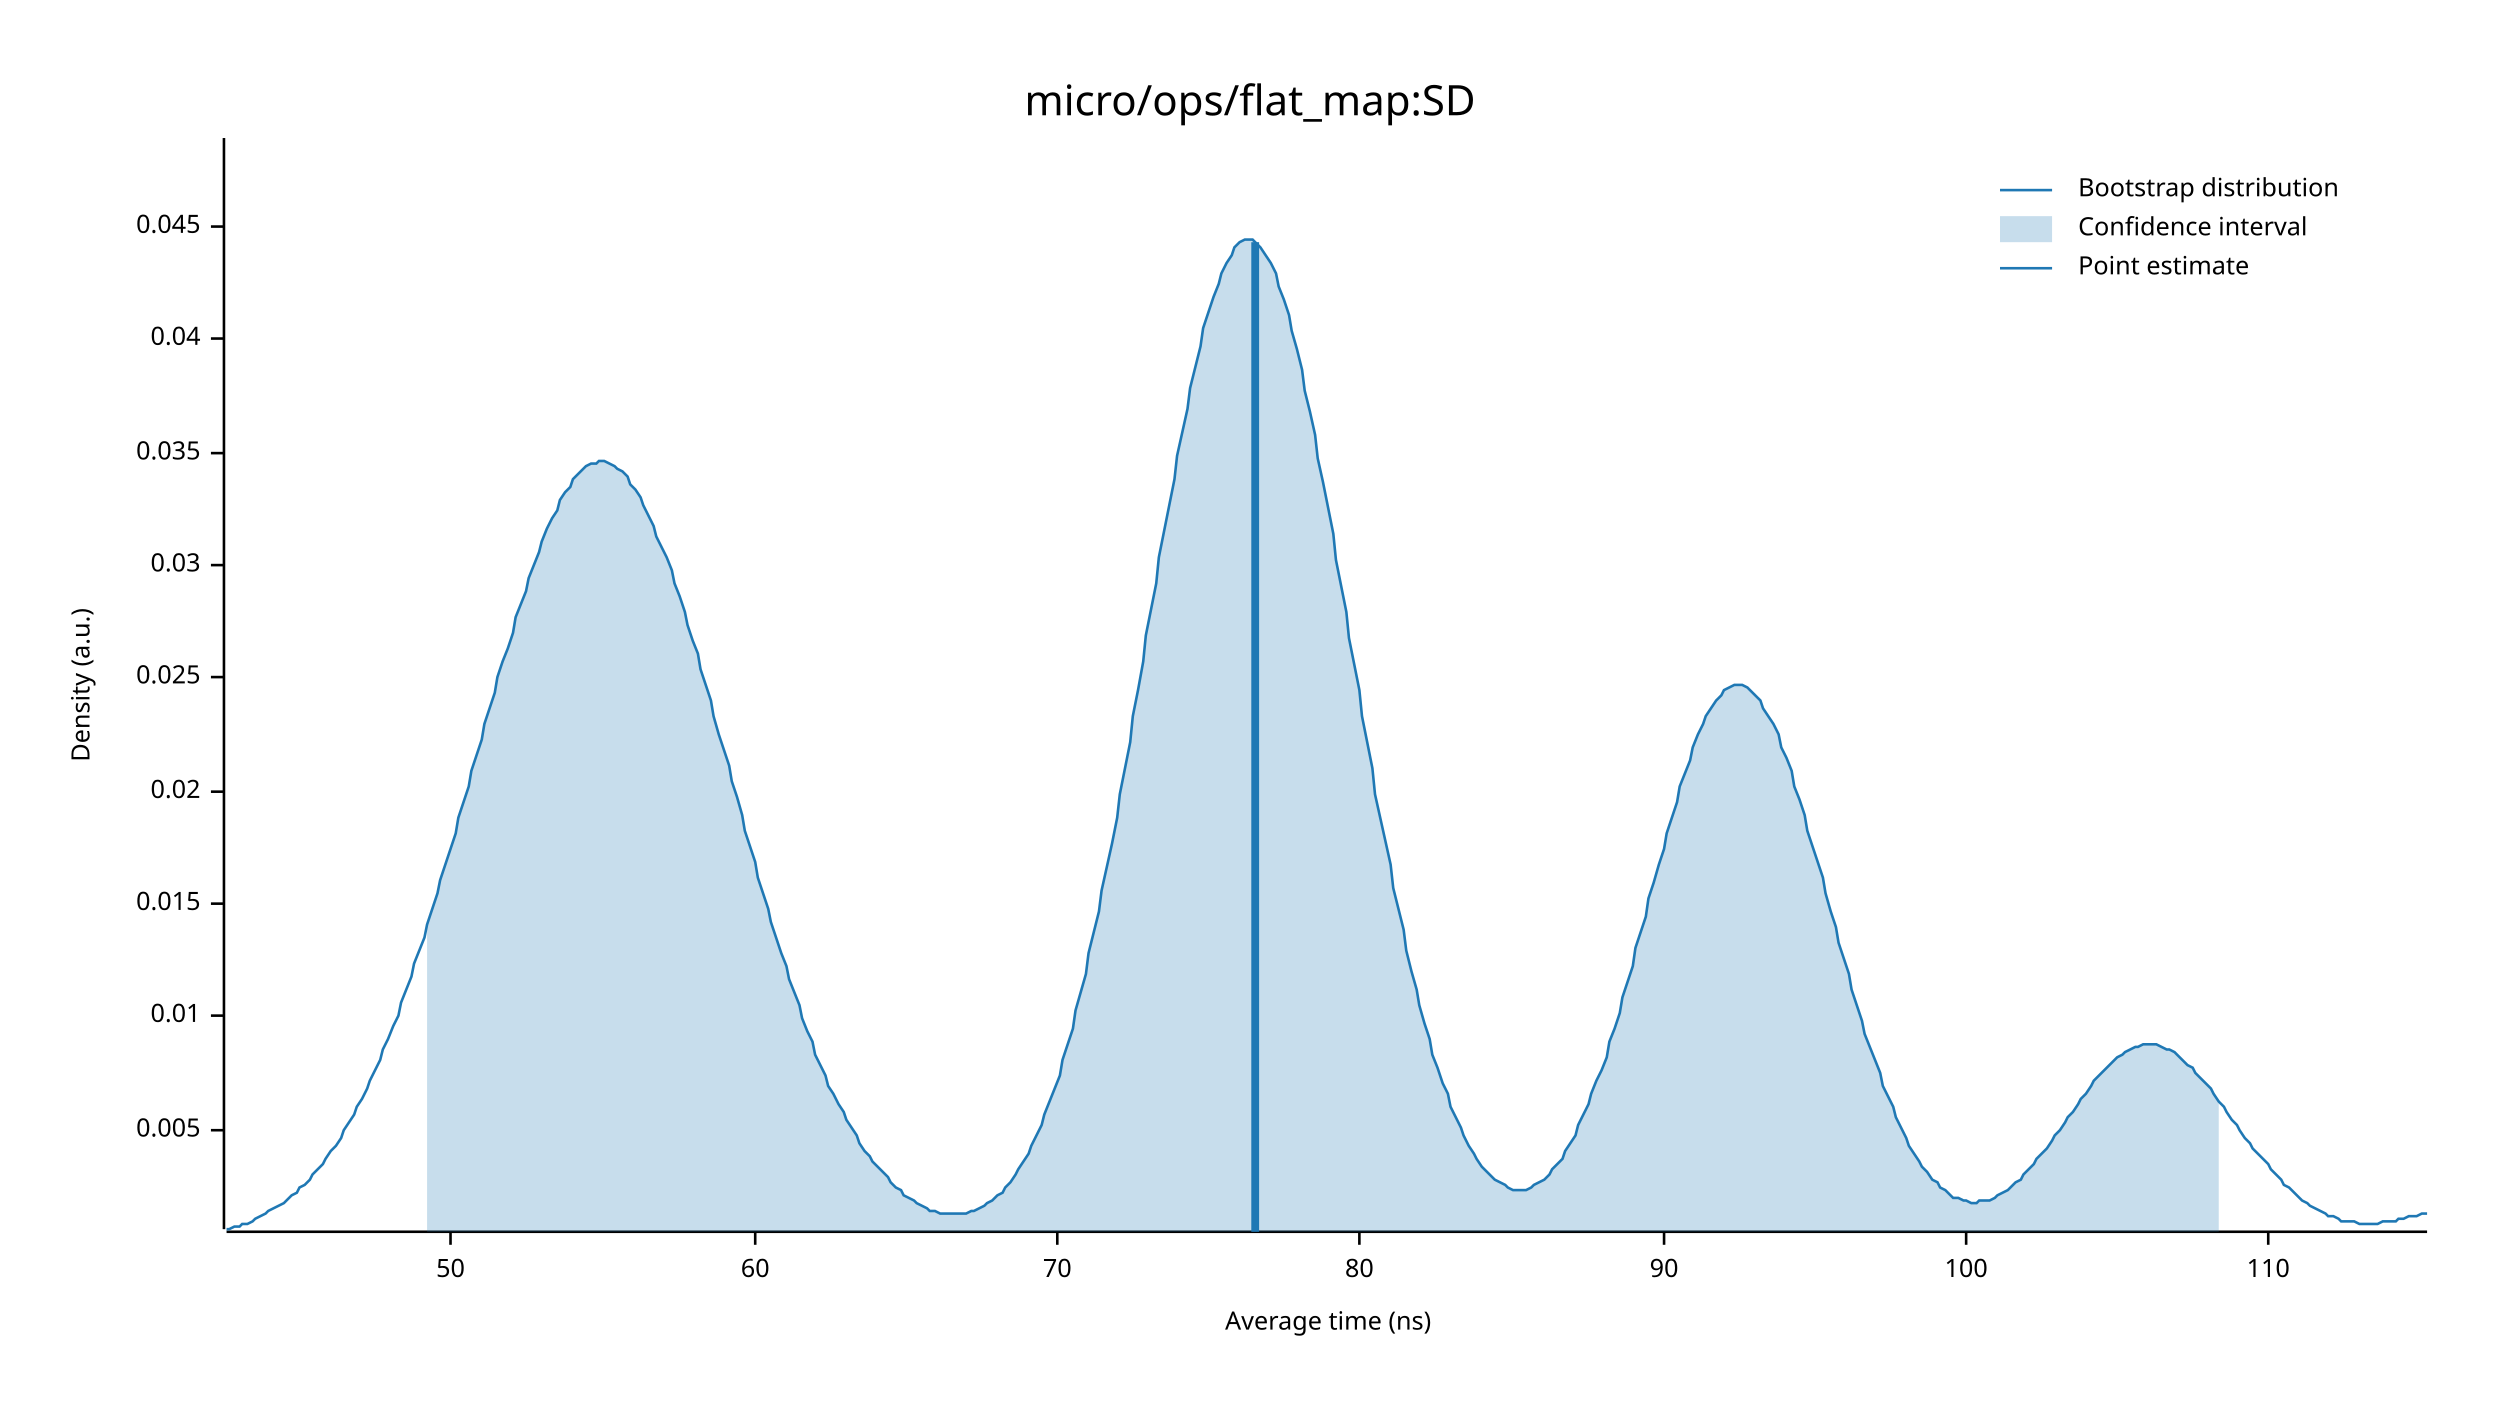
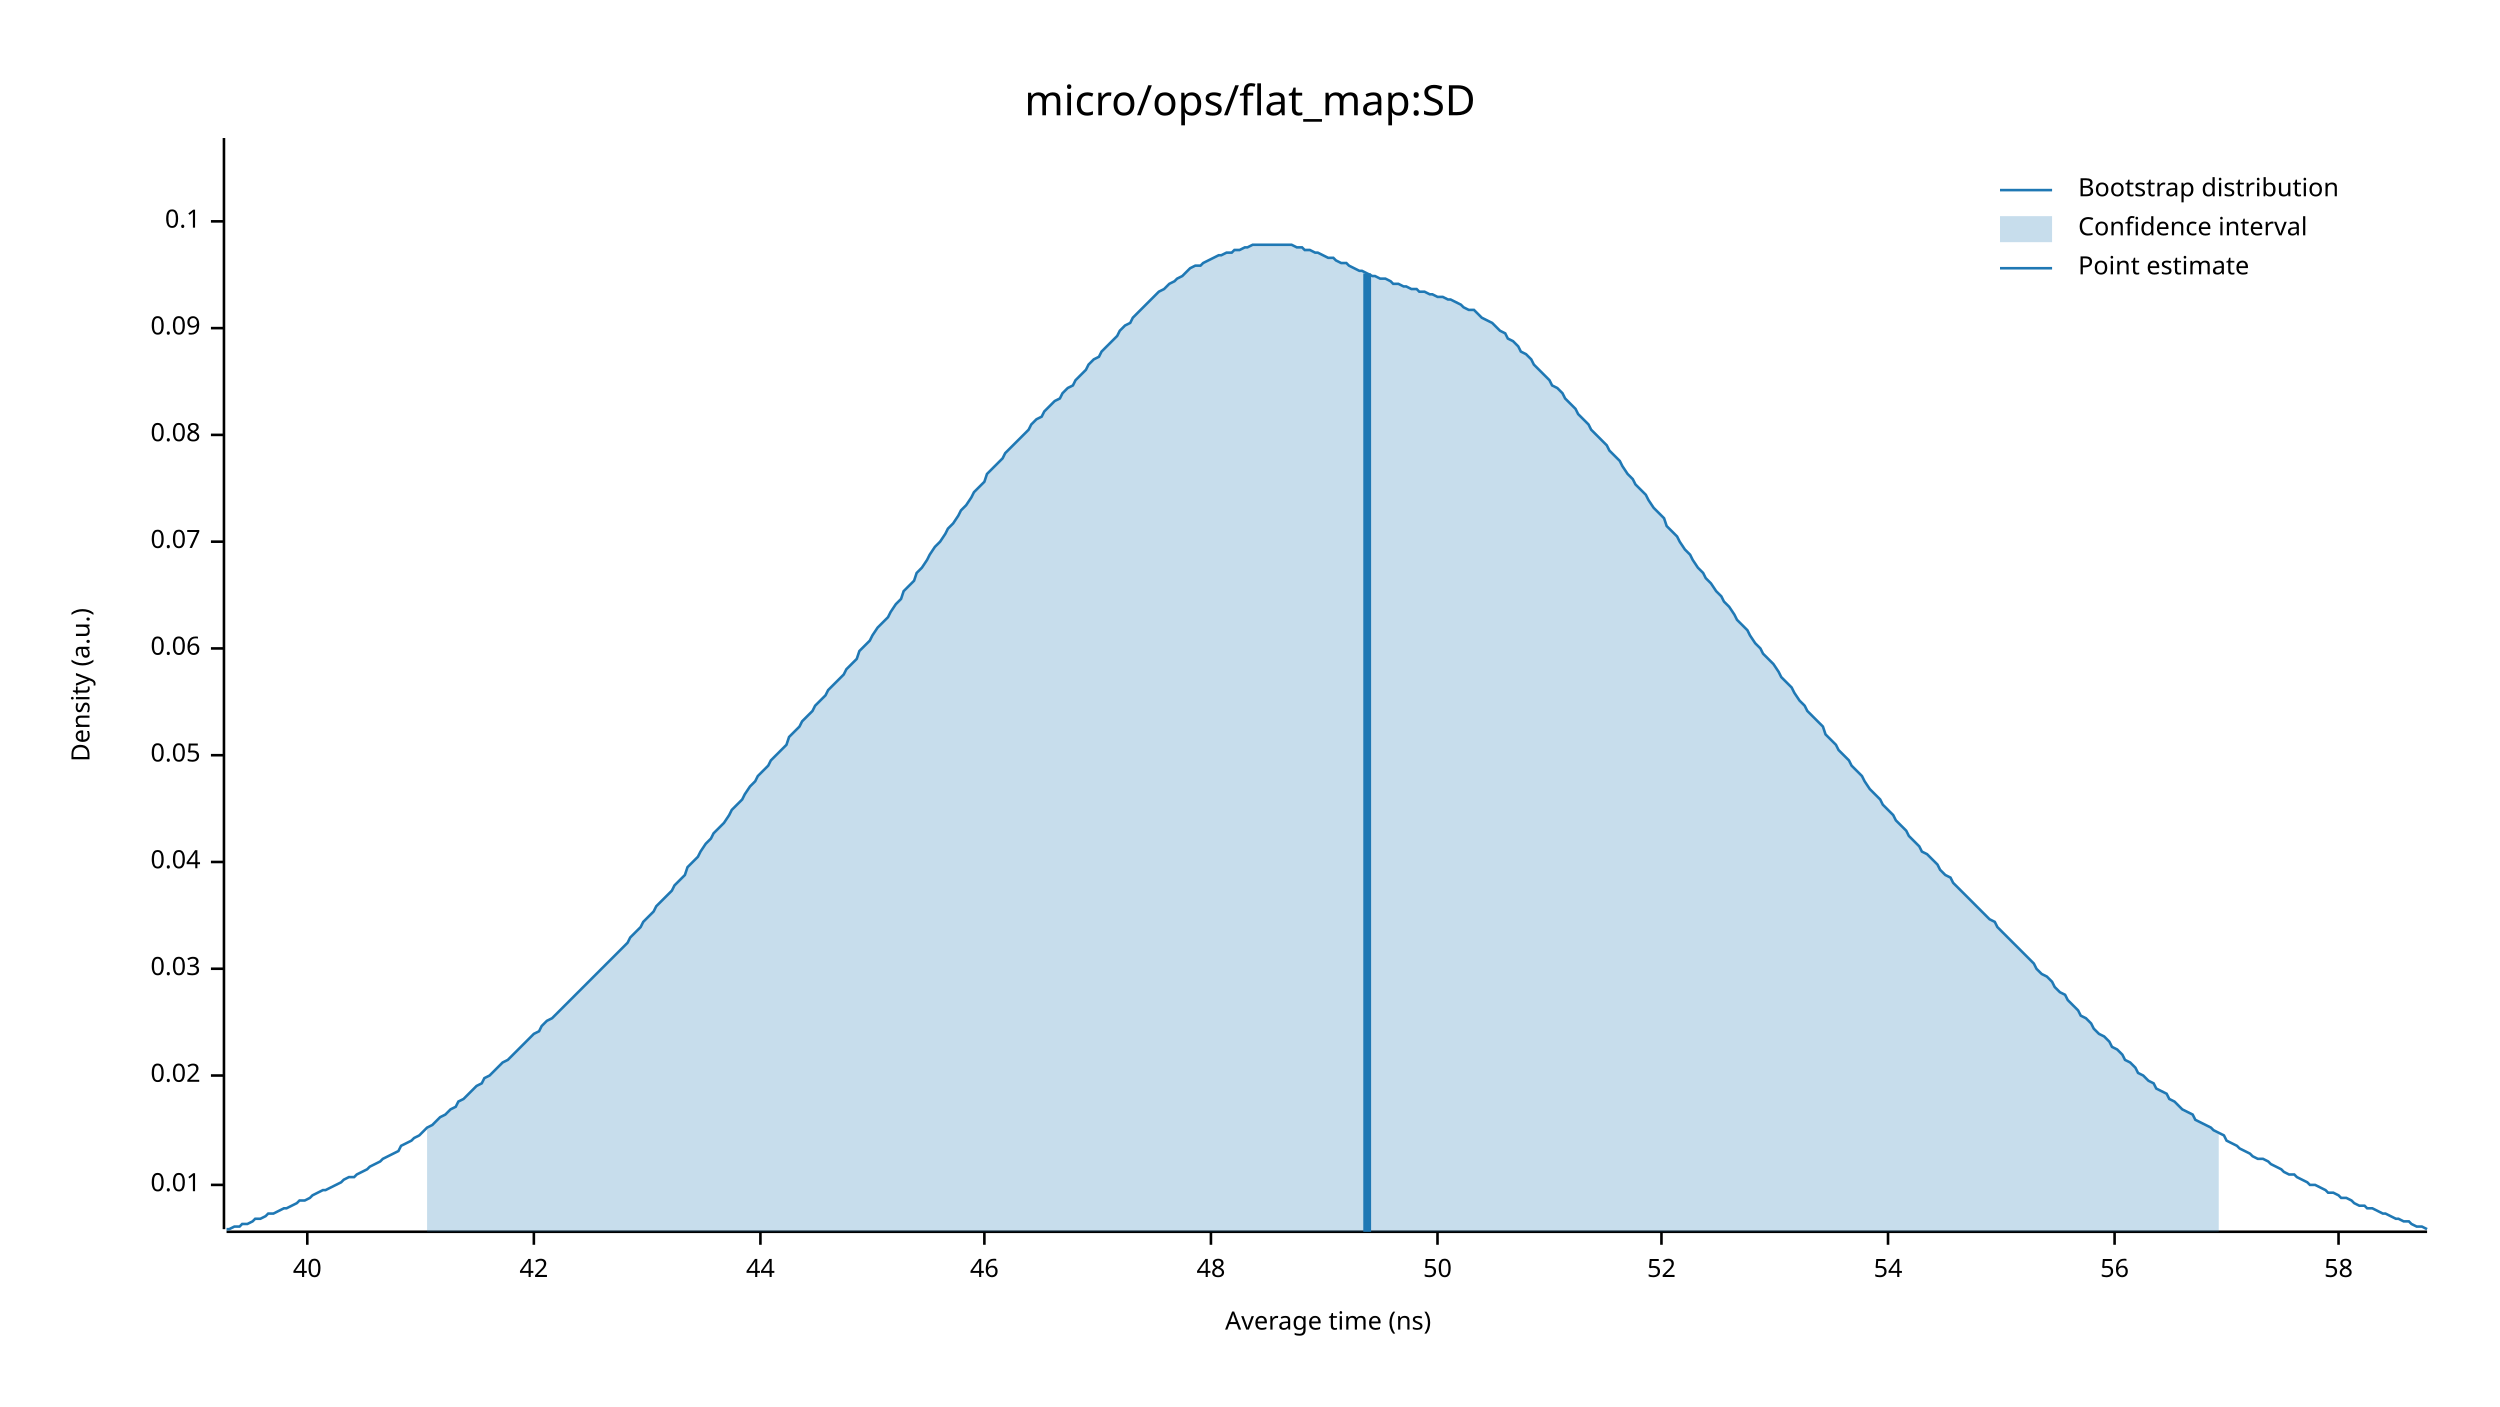
<svg xmlns="http://www.w3.org/2000/svg" width="960" height="540" viewBox="0 0 960 540">
  <text x="480" y="32" dy="0.76em" text-anchor="middle" font-family="sans-serif" font-size="16.129" opacity="1" fill="#000000">
micro/ops/flat_map:SD
</text>
  <text x="27" y="263" dy="0.76em" text-anchor="middle" font-family="sans-serif" font-size="9.677" opacity="1" fill="#000000" transform="rotate(270, 27, 263)">
Density (a.u.)
</text>
  <text x="510" y="513" dy="-0.5ex" text-anchor="middle" font-family="sans-serif" font-size="9.677" opacity="1" fill="#000000">
Average time (ns)
</text>
  <polyline fill="none" opacity="1" stroke="#000000" stroke-width="1" points="86,53 86,472 " />
-   <text x="77" y="434" dy="0.5ex" text-anchor="end" font-family="sans-serif" font-size="9.677" opacity="1" fill="#000000">
- 0.005
- </text>
-   <polyline fill="none" opacity="1" stroke="#000000" stroke-width="1" points="81,434 86,434 " />
-   <text x="77" y="390" dy="0.5ex" text-anchor="end" font-family="sans-serif" font-size="9.677" opacity="1" fill="#000000">
+   <text x="77" y="455" dy="0.5ex" text-anchor="end" font-family="sans-serif" font-size="9.677" opacity="1" fill="#000000">
0.01
</text>
-   <polyline fill="none" opacity="1" stroke="#000000" stroke-width="1" points="81,390 86,390 " />
-   <text x="77" y="347" dy="0.5ex" text-anchor="end" font-family="sans-serif" font-size="9.677" opacity="1" fill="#000000">
- 0.015
- </text>
-   <polyline fill="none" opacity="1" stroke="#000000" stroke-width="1" points="81,347 86,347 " />
-   <text x="77" y="304" dy="0.5ex" text-anchor="end" font-family="sans-serif" font-size="9.677" opacity="1" fill="#000000">
+   <polyline fill="none" opacity="1" stroke="#000000" stroke-width="1" points="81,455 86,455 " />
+   <text x="77" y="413" dy="0.5ex" text-anchor="end" font-family="sans-serif" font-size="9.677" opacity="1" fill="#000000">
0.02
</text>
-   <polyline fill="none" opacity="1" stroke="#000000" stroke-width="1" points="81,304 86,304 " />
-   <text x="77" y="260" dy="0.5ex" text-anchor="end" font-family="sans-serif" font-size="9.677" opacity="1" fill="#000000">
- 0.025
- </text>
-   <polyline fill="none" opacity="1" stroke="#000000" stroke-width="1" points="81,260 86,260 " />
-   <text x="77" y="217" dy="0.5ex" text-anchor="end" font-family="sans-serif" font-size="9.677" opacity="1" fill="#000000">
+   <polyline fill="none" opacity="1" stroke="#000000" stroke-width="1" points="81,413 86,413 " />
+   <text x="77" y="372" dy="0.5ex" text-anchor="end" font-family="sans-serif" font-size="9.677" opacity="1" fill="#000000">
0.03
</text>
-   <polyline fill="none" opacity="1" stroke="#000000" stroke-width="1" points="81,217 86,217 " />
-   <text x="77" y="174" dy="0.5ex" text-anchor="end" font-family="sans-serif" font-size="9.677" opacity="1" fill="#000000">
- 0.035
- </text>
-   <polyline fill="none" opacity="1" stroke="#000000" stroke-width="1" points="81,174 86,174 " />
-   <text x="77" y="130" dy="0.5ex" text-anchor="end" font-family="sans-serif" font-size="9.677" opacity="1" fill="#000000">
+   <polyline fill="none" opacity="1" stroke="#000000" stroke-width="1" points="81,372 86,372 " />
+   <text x="77" y="331" dy="0.5ex" text-anchor="end" font-family="sans-serif" font-size="9.677" opacity="1" fill="#000000">
0.04
</text>
-   <polyline fill="none" opacity="1" stroke="#000000" stroke-width="1" points="81,130 86,130 " />
-   <text x="77" y="87" dy="0.5ex" text-anchor="end" font-family="sans-serif" font-size="9.677" opacity="1" fill="#000000">
- 0.045
+   <polyline fill="none" opacity="1" stroke="#000000" stroke-width="1" points="81,331 86,331 " />
+   <text x="77" y="290" dy="0.5ex" text-anchor="end" font-family="sans-serif" font-size="9.677" opacity="1" fill="#000000">
+ 0.05
</text>
-   <polyline fill="none" opacity="1" stroke="#000000" stroke-width="1" points="81,87 86,87 " />
+   <polyline fill="none" opacity="1" stroke="#000000" stroke-width="1" points="81,290 86,290 " />
+   <text x="77" y="249" dy="0.5ex" text-anchor="end" font-family="sans-serif" font-size="9.677" opacity="1" fill="#000000">
+ 0.06
+ </text>
+   <polyline fill="none" opacity="1" stroke="#000000" stroke-width="1" points="81,249 86,249 " />
+   <text x="77" y="208" dy="0.5ex" text-anchor="end" font-family="sans-serif" font-size="9.677" opacity="1" fill="#000000">
+ 0.07
+ </text>
+   <polyline fill="none" opacity="1" stroke="#000000" stroke-width="1" points="81,208 86,208 " />
+   <text x="77" y="167" dy="0.5ex" text-anchor="end" font-family="sans-serif" font-size="9.677" opacity="1" fill="#000000">
+ 0.08
+ </text>
+   <polyline fill="none" opacity="1" stroke="#000000" stroke-width="1" points="81,167 86,167 " />
+   <text x="77" y="126" dy="0.5ex" text-anchor="end" font-family="sans-serif" font-size="9.677" opacity="1" fill="#000000">
+ 0.09
+ </text>
+   <polyline fill="none" opacity="1" stroke="#000000" stroke-width="1" points="81,126 86,126 " />
+   <text x="77" y="85" dy="0.5ex" text-anchor="end" font-family="sans-serif" font-size="9.677" opacity="1" fill="#000000">
+ 0.1
+ </text>
+   <polyline fill="none" opacity="1" stroke="#000000" stroke-width="1" points="81,85 86,85 " />
  <polyline fill="none" opacity="1" stroke="#000000" stroke-width="1" points="87,473 932,473 " />
-   <text x="173" y="483" dy="0.76em" text-anchor="middle" font-family="sans-serif" font-size="9.677" opacity="1" fill="#000000">
+   <text x="118" y="483" dy="0.76em" text-anchor="middle" font-family="sans-serif" font-size="9.677" opacity="1" fill="#000000">
+ 40
+ </text>
+   <polyline fill="none" opacity="1" stroke="#000000" stroke-width="1" points="118,473 118,478 " />
+   <text x="205" y="483" dy="0.76em" text-anchor="middle" font-family="sans-serif" font-size="9.677" opacity="1" fill="#000000">
+ 42
+ </text>
+   <polyline fill="none" opacity="1" stroke="#000000" stroke-width="1" points="205,473 205,478 " />
+   <text x="292" y="483" dy="0.76em" text-anchor="middle" font-family="sans-serif" font-size="9.677" opacity="1" fill="#000000">
+ 44
+ </text>
+   <polyline fill="none" opacity="1" stroke="#000000" stroke-width="1" points="292,473 292,478 " />
+   <text x="378" y="483" dy="0.76em" text-anchor="middle" font-family="sans-serif" font-size="9.677" opacity="1" fill="#000000">
+ 46
+ </text>
+   <polyline fill="none" opacity="1" stroke="#000000" stroke-width="1" points="378,473 378,478 " />
+   <text x="465" y="483" dy="0.76em" text-anchor="middle" font-family="sans-serif" font-size="9.677" opacity="1" fill="#000000">
+ 48
+ </text>
+   <polyline fill="none" opacity="1" stroke="#000000" stroke-width="1" points="465,473 465,478 " />
+   <text x="552" y="483" dy="0.76em" text-anchor="middle" font-family="sans-serif" font-size="9.677" opacity="1" fill="#000000">
50
</text>
-   <polyline fill="none" opacity="1" stroke="#000000" stroke-width="1" points="173,473 173,478 " />
-   <text x="290" y="483" dy="0.76em" text-anchor="middle" font-family="sans-serif" font-size="9.677" opacity="1" fill="#000000">
- 60
+   <polyline fill="none" opacity="1" stroke="#000000" stroke-width="1" points="552,473 552,478 " />
+   <text x="638" y="483" dy="0.76em" text-anchor="middle" font-family="sans-serif" font-size="9.677" opacity="1" fill="#000000">
+ 52
</text>
-   <polyline fill="none" opacity="1" stroke="#000000" stroke-width="1" points="290,473 290,478 " />
-   <text x="406" y="483" dy="0.76em" text-anchor="middle" font-family="sans-serif" font-size="9.677" opacity="1" fill="#000000">
- 70
+   <polyline fill="none" opacity="1" stroke="#000000" stroke-width="1" points="638,473 638,478 " />
+   <text x="725" y="483" dy="0.76em" text-anchor="middle" font-family="sans-serif" font-size="9.677" opacity="1" fill="#000000">
+ 54
</text>
-   <polyline fill="none" opacity="1" stroke="#000000" stroke-width="1" points="406,473 406,478 " />
-   <text x="522" y="483" dy="0.76em" text-anchor="middle" font-family="sans-serif" font-size="9.677" opacity="1" fill="#000000">
- 80
+   <polyline fill="none" opacity="1" stroke="#000000" stroke-width="1" points="725,473 725,478 " />
+   <text x="812" y="483" dy="0.76em" text-anchor="middle" font-family="sans-serif" font-size="9.677" opacity="1" fill="#000000">
+ 56
</text>
-   <polyline fill="none" opacity="1" stroke="#000000" stroke-width="1" points="522,473 522,478 " />
-   <text x="639" y="483" dy="0.76em" text-anchor="middle" font-family="sans-serif" font-size="9.677" opacity="1" fill="#000000">
- 90
+   <polyline fill="none" opacity="1" stroke="#000000" stroke-width="1" points="812,473 812,478 " />
+   <text x="898" y="483" dy="0.76em" text-anchor="middle" font-family="sans-serif" font-size="9.677" opacity="1" fill="#000000">
+ 58
</text>
-   <polyline fill="none" opacity="1" stroke="#000000" stroke-width="1" points="639,473 639,478 " />
-   <text x="755" y="483" dy="0.76em" text-anchor="middle" font-family="sans-serif" font-size="9.677" opacity="1" fill="#000000">
- 100
- </text>
-   <polyline fill="none" opacity="1" stroke="#000000" stroke-width="1" points="755,473 755,478 " />
-   <text x="871" y="483" dy="0.76em" text-anchor="middle" font-family="sans-serif" font-size="9.677" opacity="1" fill="#000000">
- 110
- </text>
-   <polyline fill="none" opacity="1" stroke="#000000" stroke-width="1" points="871,473 871,478 " />
-   <polyline fill="none" opacity="1" stroke="#1F78B4" stroke-width="1" points="87,472 88,472 90,471 92,471 93,470 95,470 97,469 98,468 100,467 102,466 103,465 105,464 107,463 109,462 110,461 112,459 114,458 115,456 117,455 119,453 120,451 122,449 124,447 125,445 127,442 129,440 131,437 132,434 134,431 136,428 137,425 139,422 141,418 142,415 144,411 146,407 147,403 149,399 151,394 153,390 154,385 156,380 158,375 159,370 161,365 163,360 164,355 166,349 168,343 169,338 171,332 173,326 175,320 176,314 178,308 180,302 181,296 183,290 185,284 186,278 188,272 190,266 191,260 193,254 195,249 197,243 198,237 200,232 202,227 203,222 205,217 207,212 208,208 210,203 212,199 214,196 215,192 217,189 219,187 220,184 222,182 224,180 225,179 227,178 229,178 230,177 232,177 234,178 236,179 237,180 239,181 241,183 242,186 244,188 246,191 247,194 249,198 251,202 252,206 254,210 256,214 258,219 259,224 261,229 263,235 264,240 266,246 268,251 269,257 271,263 273,269 274,275 276,282 278,288 280,294 281,300 283,306 285,313 286,319 288,325 290,331 291,337 293,343 295,349 296,354 298,360 300,366 302,371 303,376 305,381 307,386 308,391 310,396 312,400 313,405 315,409 317,413 318,417 320,420 322,424 324,427 325,430 327,433 329,436 330,439 332,442 334,444 335,446 337,448 339,450 341,452 342,454 344,456 346,457 347,459 349,460 351,461 352,462 354,463 356,464 357,465 359,465 361,466 363,466 364,466 366,466 368,466 369,466 371,466 373,465 374,465 376,464 378,463 379,462 381,461 383,459 385,458 386,456 388,454 390,451 391,449 393,446 395,443 396,440 398,436 400,432 401,428 403,423 405,418 407,413 408,407 410,401 412,395 413,388 415,381 417,374 418,366 420,358 422,350 423,342 425,333 427,324 429,314 430,305 432,295 434,285 435,275 437,265 439,254 440,244 442,234 444,224 445,214 447,204 449,194 451,184 452,175 454,166 456,157 457,149 459,141 461,133 462,126 464,120 466,114 468,109 469,105 471,101 473,98 474,95 476,93 478,92 479,92 481,92 483,94 484,95 486,98 488,101 490,105 491,110 493,115 495,121 496,127 498,134 500,142 501,150 503,158 505,167 506,176 508,185 510,195 512,205 513,215 515,225 517,235 518,245 520,255 522,265 523,275 525,285 527,295 528,305 530,314 532,323 534,332 535,341 537,349 539,357 540,365 542,373 544,380 545,386 547,393 549,399 550,405 552,410 554,416 556,420 557,425 559,429 561,433 562,436 564,440 566,443 567,445 569,448 571,450 573,452 574,453 576,454 578,455 579,456 581,457 583,457 584,457 586,457 588,456 589,455 591,454 593,453 595,451 596,449 598,447 600,445 601,442 603,439 605,436 606,432 608,428 610,424 611,420 613,415 615,411 617,406 618,400 620,395 622,389 623,383 625,377 627,371 628,364 630,358 632,352 633,345 635,339 637,332 639,326 640,320 642,314 644,308 645,302 647,297 649,292 650,287 652,282 654,278 655,275 657,272 659,269 661,267 662,265 664,264 666,263 667,263 669,263 671,264 672,265 674,267 676,269 677,272 679,275 681,278 683,282 684,287 686,291 688,296 689,302 691,307 693,313 694,319 696,325 698,331 700,337 701,343 703,350 705,356 706,362 708,368 710,374 711,380 713,386 715,392 716,397 718,402 720,407 722,412 723,417 725,421 727,425 728,429 730,433 732,437 733,440 735,443 737,446 738,448 740,450 742,453 744,454 745,456 747,457 749,459 750,460 752,460 754,461 755,461 757,462 759,462 760,461 762,461 764,461 766,460 767,459 769,458 771,457 772,456 774,454 776,453 777,451 779,449 781,447 782,445 784,443 786,441 788,438 789,436 791,434 793,431 794,429 796,427 798,424 799,422 801,420 803,417 804,415 806,413 808,411 810,409 811,408 813,406 815,405 816,404 818,403 820,402 821,402 823,401 825,401 827,401 828,401 830,402 832,403 833,403 835,404 837,406 838,407 840,409 842,410 843,412 845,414 847,416 849,418 850,420 852,423 854,425 855,427 857,430 859,432 860,434 862,437 864,439 865,441 867,443 869,445 871,447 872,449 874,451 876,453 877,455 879,456 881,458 882,459 884,461 886,462 887,463 889,464 891,465 893,466 894,467 896,467 898,468 899,469 901,469 903,469 904,469 906,470 908,470 909,470 911,470 913,470 915,469 916,469 918,469 920,469 921,468 923,468 925,467 926,467 928,467 930,466 932,466 " />
-   <polygon opacity="0.25" fill="#1F78B4" points="164,355 166,349 168,343 169,338 171,332 173,326 175,320 176,314 178,308 180,302 181,296 183,290 185,284 186,278 188,272 190,266 191,260 193,254 195,249 197,243 198,237 200,232 202,227 203,222 205,217 207,212 208,208 210,203 212,199 214,196 215,192 217,189 219,187 220,184 222,182 224,180 225,179 227,178 229,178 230,177 232,177 234,178 236,179 237,180 239,181 241,183 242,186 244,188 246,191 247,194 249,198 251,202 252,206 254,210 256,214 258,219 259,224 261,229 263,235 264,240 266,246 268,251 269,257 271,263 273,269 274,275 276,282 278,288 280,294 281,300 283,306 285,313 286,319 288,325 290,331 291,337 293,343 295,349 296,354 298,360 300,366 302,371 303,376 305,381 307,386 308,391 310,396 312,400 313,405 315,409 317,413 318,417 320,420 322,424 324,427 325,430 327,433 329,436 330,439 332,442 334,444 335,446 337,448 339,450 341,452 342,454 344,456 346,457 347,459 349,460 351,461 352,462 354,463 356,464 357,465 359,465 361,466 363,466 364,466 366,466 368,466 369,466 371,466 373,465 374,465 376,464 378,463 379,462 381,461 383,459 385,458 386,456 388,454 390,451 391,449 393,446 395,443 396,440 398,436 400,432 401,428 403,423 405,418 407,413 408,407 410,401 412,395 413,388 415,381 417,374 418,366 420,358 422,350 423,342 425,333 427,324 429,314 430,305 432,295 434,285 435,275 437,265 439,254 440,244 442,234 444,224 445,214 447,204 449,194 451,184 452,175 454,166 456,157 457,149 459,141 461,133 462,126 464,120 466,114 468,109 469,105 471,101 473,98 474,95 476,93 478,92 479,92 481,92 483,94 484,95 486,98 488,101 490,105 491,110 493,115 495,121 496,127 498,134 500,142 501,150 503,158 505,167 506,176 508,185 510,195 512,205 513,215 515,225 517,235 518,245 520,255 522,265 523,275 525,285 527,295 528,305 530,314 532,323 534,332 535,341 537,349 539,357 540,365 542,373 544,380 545,386 547,393 549,399 550,405 552,410 554,416 556,420 557,425 559,429 561,433 562,436 564,440 566,443 567,445 569,448 571,450 573,452 574,453 576,454 578,455 579,456 581,457 583,457 584,457 586,457 588,456 589,455 591,454 593,453 595,451 596,449 598,447 600,445 601,442 603,439 605,436 606,432 608,428 610,424 611,420 613,415 615,411 617,406 618,400 620,395 622,389 623,383 625,377 627,371 628,364 630,358 632,352 633,345 635,339 637,332 639,326 640,320 642,314 644,308 645,302 647,297 649,292 650,287 652,282 654,278 655,275 657,272 659,269 661,267 662,265 664,264 666,263 667,263 669,263 671,264 672,265 674,267 676,269 677,272 679,275 681,278 683,282 684,287 686,291 688,296 689,302 691,307 693,313 694,319 696,325 698,331 700,337 701,343 703,350 705,356 706,362 708,368 710,374 711,380 713,386 715,392 716,397 718,402 720,407 722,412 723,417 725,421 727,425 728,429 730,433 732,437 733,440 735,443 737,446 738,448 740,450 742,453 744,454 745,456 747,457 749,459 750,460 752,460 754,461 755,461 757,462 759,462 760,461 762,461 764,461 766,460 767,459 769,458 771,457 772,456 774,454 776,453 777,451 779,449 781,447 782,445 784,443 786,441 788,438 789,436 791,434 793,431 794,429 796,427 798,424 799,422 801,420 803,417 804,415 806,413 808,411 810,409 811,408 813,406 815,405 816,404 818,403 820,402 821,402 823,401 825,401 827,401 828,401 830,402 832,403 833,403 835,404 837,406 838,407 840,409 842,410 843,412 845,414 847,416 849,418 850,420 852,423 852,473 164,473 " />
-   <polyline fill="none" opacity="1" stroke="#1F78B4" stroke-width="3" points="482,473 482,93 " />
+   <polyline fill="none" opacity="1" stroke="#000000" stroke-width="1" points="898,473 898,478 " />
+   <polyline fill="none" opacity="1" stroke="#1F78B4" stroke-width="1" points="87,472 88,472 90,471 92,471 93,470 95,470 97,469 98,468 100,468 102,467 103,466 105,466 107,465 109,464 110,464 112,463 114,462 115,461 117,461 119,460 120,459 122,458 124,457 125,457 127,456 129,455 131,454 132,453 134,452 136,452 137,451 139,450 141,449 142,448 144,447 146,446 147,445 149,444 151,443 153,442 154,440 156,439 158,438 159,437 161,436 163,434 164,433 166,432 168,430 169,429 171,428 173,426 175,425 176,423 178,422 180,420 181,419 183,417 185,416 186,414 188,413 190,411 191,410 193,408 195,407 197,405 198,404 200,402 202,400 203,399 205,397 207,396 208,394 210,392 212,391 214,389 215,388 217,386 219,384 220,383 222,381 224,379 225,378 227,376 229,374 230,373 232,371 234,369 236,367 237,366 239,364 241,362 242,360 244,358 246,356 247,354 249,352 251,350 252,348 254,346 256,344 258,342 259,340 261,338 263,336 264,333 266,331 268,329 269,327 271,324 273,322 274,320 276,318 278,316 280,313 281,311 283,309 285,307 286,305 288,302 290,300 291,298 293,296 295,294 296,292 298,290 300,288 302,286 303,283 305,281 307,279 308,277 310,275 312,273 313,271 315,269 317,267 318,265 320,263 322,261 324,259 325,257 327,255 329,253 330,250 332,248 334,246 335,244 337,241 339,239 341,237 342,235 344,232 346,230 347,227 349,225 351,223 352,220 354,218 356,215 357,213 359,210 361,208 363,205 364,203 366,201 368,198 369,196 371,194 373,191 374,189 376,187 378,185 379,182 381,180 383,178 385,176 386,174 388,172 390,170 391,169 393,167 395,165 396,163 398,161 400,160 401,158 403,156 405,154 407,153 408,151 410,149 412,148 413,146 415,144 417,142 418,140 420,138 422,137 423,135 425,133 427,131 429,129 430,127 432,125 434,124 435,122 437,120 439,118 440,117 442,115 444,113 445,112 447,111 449,109 451,108 452,107 454,106 456,104 457,103 459,102 461,102 462,101 464,100 466,99 468,98 469,98 471,97 473,97 474,96 476,96 478,95 479,95 481,94 483,94 484,94 486,94 488,94 490,94 491,94 493,94 495,94 496,94 498,95 500,95 501,96 503,96 505,97 506,97 508,98 510,99 512,99 513,100 515,101 517,101 518,102 520,103 522,104 523,104 525,105 527,106 528,106 530,107 532,107 534,108 535,109 537,109 539,110 540,110 542,111 544,111 545,112 547,112 549,113 550,113 552,114 554,114 556,115 557,115 559,116 561,117 562,118 564,119 566,119 567,120 569,122 571,123 573,124 574,125 576,127 578,128 579,130 581,131 583,133 584,135 586,136 588,138 589,140 591,142 593,144 595,146 596,148 598,149 600,151 601,153 603,155 605,157 606,159 608,161 610,163 611,165 613,167 615,169 617,171 618,173 620,175 622,177 623,179 625,182 627,184 628,186 630,188 632,190 633,192 635,195 637,197 639,199 640,202 642,204 644,206 645,208 647,211 649,213 650,215 652,218 654,220 655,222 657,224 659,227 661,229 662,231 664,233 666,236 667,238 669,240 671,242 672,244 674,247 676,249 677,251 679,253 681,255 683,258 684,260 686,262 688,264 689,266 691,269 693,271 694,273 696,275 698,277 700,279 701,282 703,284 705,286 706,288 708,290 710,292 711,294 713,296 715,298 716,300 718,303 720,305 722,307 723,309 725,311 727,313 728,315 730,317 732,319 733,321 735,323 737,325 738,327 740,328 742,330 744,332 745,334 747,336 749,337 750,339 752,341 754,343 755,344 757,346 759,348 760,349 762,351 764,353 766,354 767,356 769,358 771,360 772,361 774,363 776,365 777,366 779,368 781,370 782,372 784,374 786,375 788,377 789,379 791,381 793,382 794,384 796,386 798,388 799,390 801,391 803,393 804,395 806,397 808,398 810,400 811,402 813,403 815,405 816,407 818,408 820,410 821,412 823,413 825,415 827,416 828,418 830,419 832,420 833,422 835,423 837,425 838,426 840,427 842,428 843,430 845,431 847,432 849,433 850,434 852,435 854,436 855,438 857,439 859,440 860,441 862,442 864,443 865,444 867,445 869,445 871,446 872,447 874,448 876,449 877,450 879,451 881,451 882,452 884,453 886,454 887,455 889,455 891,456 893,457 894,458 896,458 898,459 899,460 901,460 903,461 904,462 906,463 908,463 909,464 911,464 913,465 915,466 916,466 918,467 920,468 921,468 923,469 925,469 926,470 928,471 930,471 932,472 " />
+   <polygon opacity="0.25" fill="#1F78B4" points="164,433 166,432 168,430 169,429 171,428 173,426 175,425 176,423 178,422 180,420 181,419 183,417 185,416 186,414 188,413 190,411 191,410 193,408 195,407 197,405 198,404 200,402 202,400 203,399 205,397 207,396 208,394 210,392 212,391 214,389 215,388 217,386 219,384 220,383 222,381 224,379 225,378 227,376 229,374 230,373 232,371 234,369 236,367 237,366 239,364 241,362 242,360 244,358 246,356 247,354 249,352 251,350 252,348 254,346 256,344 258,342 259,340 261,338 263,336 264,333 266,331 268,329 269,327 271,324 273,322 274,320 276,318 278,316 280,313 281,311 283,309 285,307 286,305 288,302 290,300 291,298 293,296 295,294 296,292 298,290 300,288 302,286 303,283 305,281 307,279 308,277 310,275 312,273 313,271 315,269 317,267 318,265 320,263 322,261 324,259 325,257 327,255 329,253 330,250 332,248 334,246 335,244 337,241 339,239 341,237 342,235 344,232 346,230 347,227 349,225 351,223 352,220 354,218 356,215 357,213 359,210 361,208 363,205 364,203 366,201 368,198 369,196 371,194 373,191 374,189 376,187 378,185 379,182 381,180 383,178 385,176 386,174 388,172 390,170 391,169 393,167 395,165 396,163 398,161 400,160 401,158 403,156 405,154 407,153 408,151 410,149 412,148 413,146 415,144 417,142 418,140 420,138 422,137 423,135 425,133 427,131 429,129 430,127 432,125 434,124 435,122 437,120 439,118 440,117 442,115 444,113 445,112 447,111 449,109 451,108 452,107 454,106 456,104 457,103 459,102 461,102 462,101 464,100 466,99 468,98 469,98 471,97 473,97 474,96 476,96 478,95 479,95 481,94 483,94 484,94 486,94 488,94 490,94 491,94 493,94 495,94 496,94 498,95 500,95 501,96 503,96 505,97 506,97 508,98 510,99 512,99 513,100 515,101 517,101 518,102 520,103 522,104 523,104 525,105 527,106 528,106 530,107 532,107 534,108 535,109 537,109 539,110 540,110 542,111 544,111 545,112 547,112 549,113 550,113 552,114 554,114 556,115 557,115 559,116 561,117 562,118 564,119 566,119 567,120 569,122 571,123 573,124 574,125 576,127 578,128 579,130 581,131 583,133 584,135 586,136 588,138 589,140 591,142 593,144 595,146 596,148 598,149 600,151 601,153 603,155 605,157 606,159 608,161 610,163 611,165 613,167 615,169 617,171 618,173 620,175 622,177 623,179 625,182 627,184 628,186 630,188 632,190 633,192 635,195 637,197 639,199 640,202 642,204 644,206 645,208 647,211 649,213 650,215 652,218 654,220 655,222 657,224 659,227 661,229 662,231 664,233 666,236 667,238 669,240 671,242 672,244 674,247 676,249 677,251 679,253 681,255 683,258 684,260 686,262 688,264 689,266 691,269 693,271 694,273 696,275 698,277 700,279 701,282 703,284 705,286 706,288 708,290 710,292 711,294 713,296 715,298 716,300 718,303 720,305 722,307 723,309 725,311 727,313 728,315 730,317 732,319 733,321 735,323 737,325 738,327 740,328 742,330 744,332 745,334 747,336 749,337 750,339 752,341 754,343 755,344 757,346 759,348 760,349 762,351 764,353 766,354 767,356 769,358 771,360 772,361 774,363 776,365 777,366 779,368 781,370 782,372 784,374 786,375 788,377 789,379 791,381 793,382 794,384 796,386 798,388 799,390 801,391 803,393 804,395 806,397 808,398 810,400 811,402 813,403 815,405 816,407 818,408 820,410 821,412 823,413 825,415 827,416 828,418 830,419 832,420 833,422 835,423 837,425 838,426 840,427 842,428 843,430 845,431 847,432 849,433 850,434 852,435 852,473 164,473 " />
+   <polyline fill="none" opacity="1" stroke="#1F78B4" stroke-width="3" points="525,473 525,105 " />
  <text x="798" y="68" dy="0.76em" text-anchor="start" font-family="sans-serif" font-size="9.677" opacity="1" fill="#000000">
Bootstrap distribution
</text>
  <text x="798" y="83" dy="0.76em" text-anchor="start" font-family="sans-serif" font-size="9.677" opacity="1" fill="#000000">
Confidence interval
</text>
  <text x="798" y="98" dy="0.76em" text-anchor="start" font-family="sans-serif" font-size="9.677" opacity="1" fill="#000000">
Point estimate
</text>
  <polyline fill="none" opacity="1" stroke="#1F78B4" stroke-width="1" points="768,73 788,73 " />
  <rect x="768" y="83" width="20" height="10" opacity="0.25" fill="#1F78B4" stroke="none" />
  <polyline fill="none" opacity="1" stroke="#1F78B4" stroke-width="1" points="768,103 788,103 " />
</svg>
